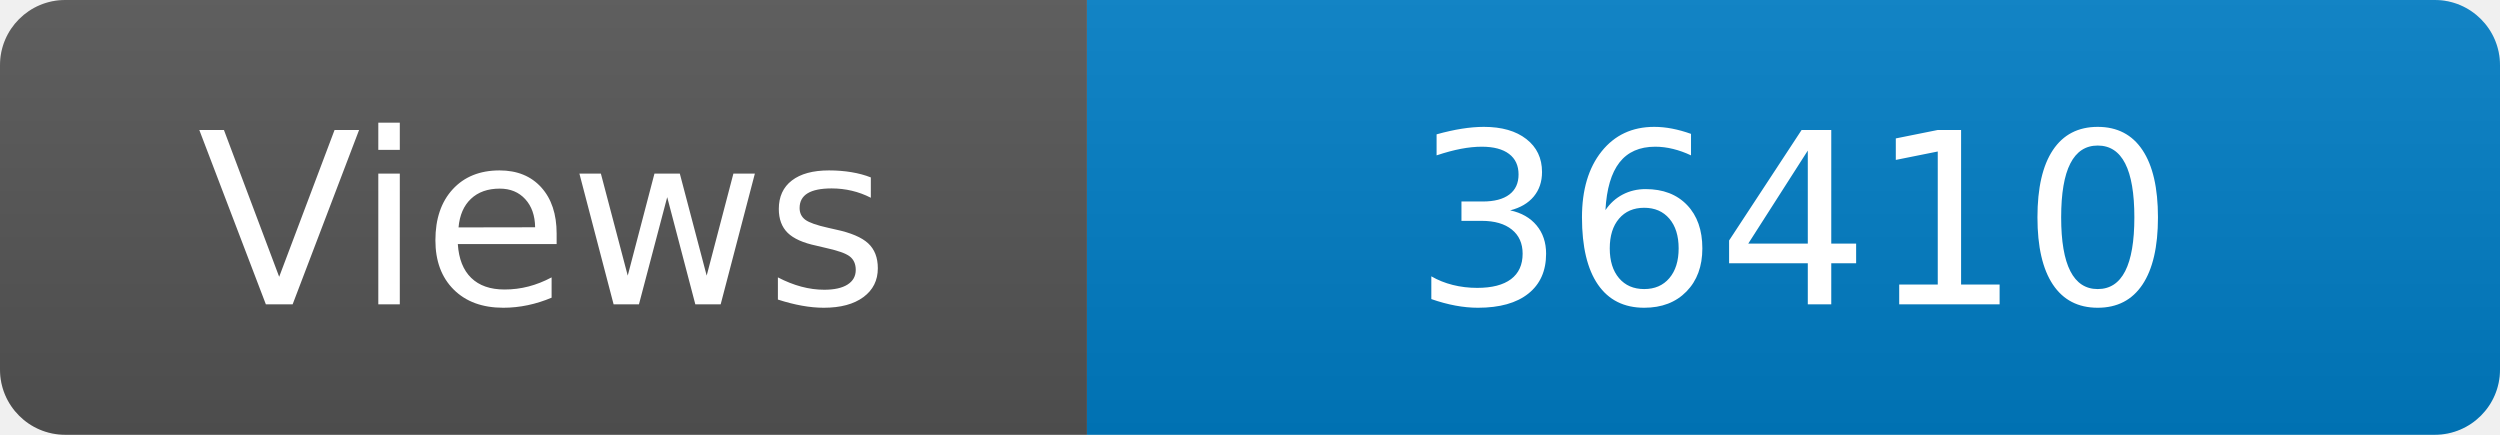
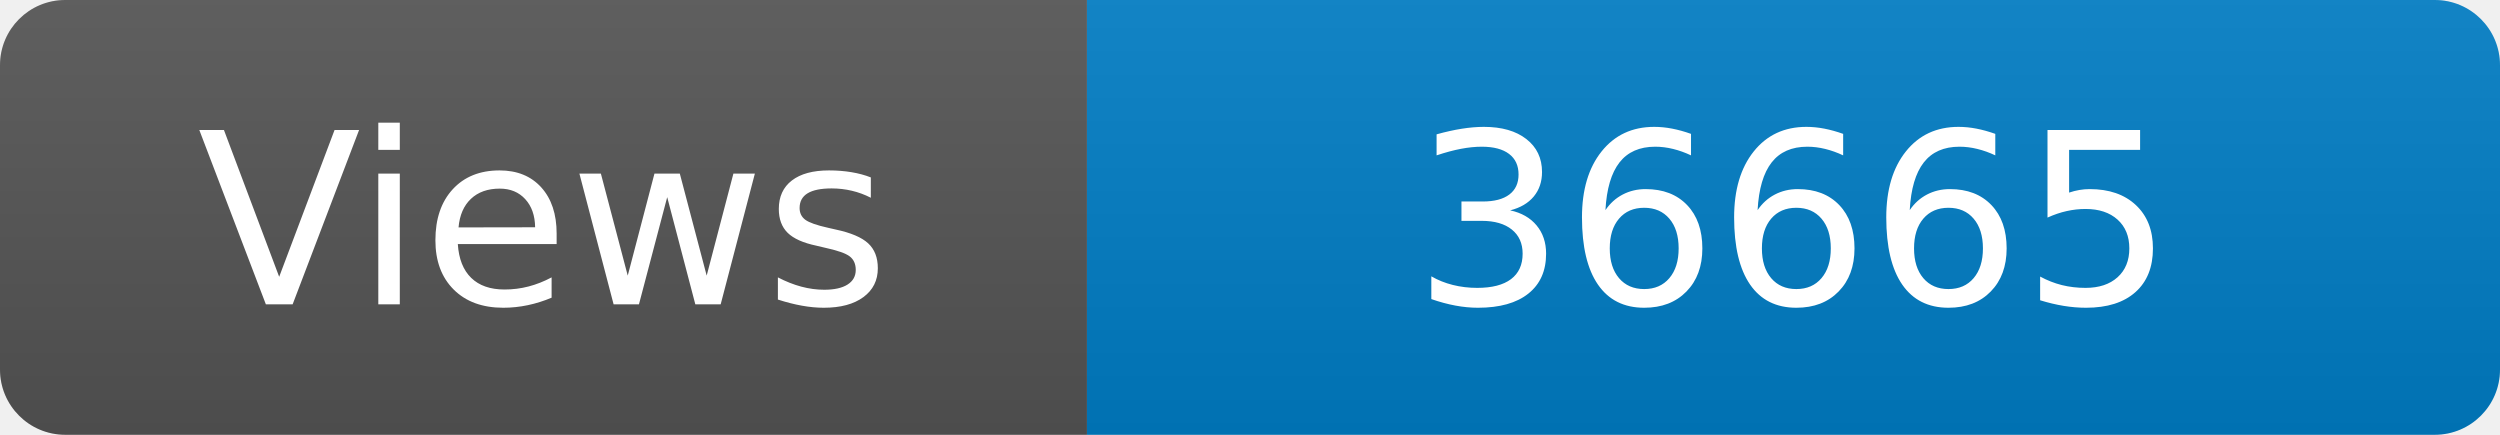
<svg xmlns="http://www.w3.org/2000/svg" width="115" height="20" role="img" aria-label="Maintained?: yes">
  <linearGradient id="s" x2="0" y2="100%">
    <stop offset="0" stop-color="#bbb" stop-opacity=".1" />
    <stop offset="1" stop-opacity=".1" />
  </linearGradient>
  <clipPath id="r">
    <rect width="115" height="20" rx="3" fill="#fff" />
  </clipPath>
  <g clip-path="url(#r)">
    <rect width="50" height="20" fill="#555" />
    <rect x="50" width="160" height="20" fill="#007ec6" />
    <rect width="115" height="20" fill="url(#s)" />
  </g>
  <g fill="#fff" text-anchor="middle" font-family="Verdana,Geneva,DejaVu Sans,sans-serif" font-size="110">
    <text x="250" y="140" transform="scale(.1)" fill="#fff">Views</text>
-     <text x="825" y="140" transform="scale(.1)" fill="#fff">36410</text>
+     <text x="825" y="140" transform="scale(.1)" fill="#fff">36665</text>
  </g>
</svg>
